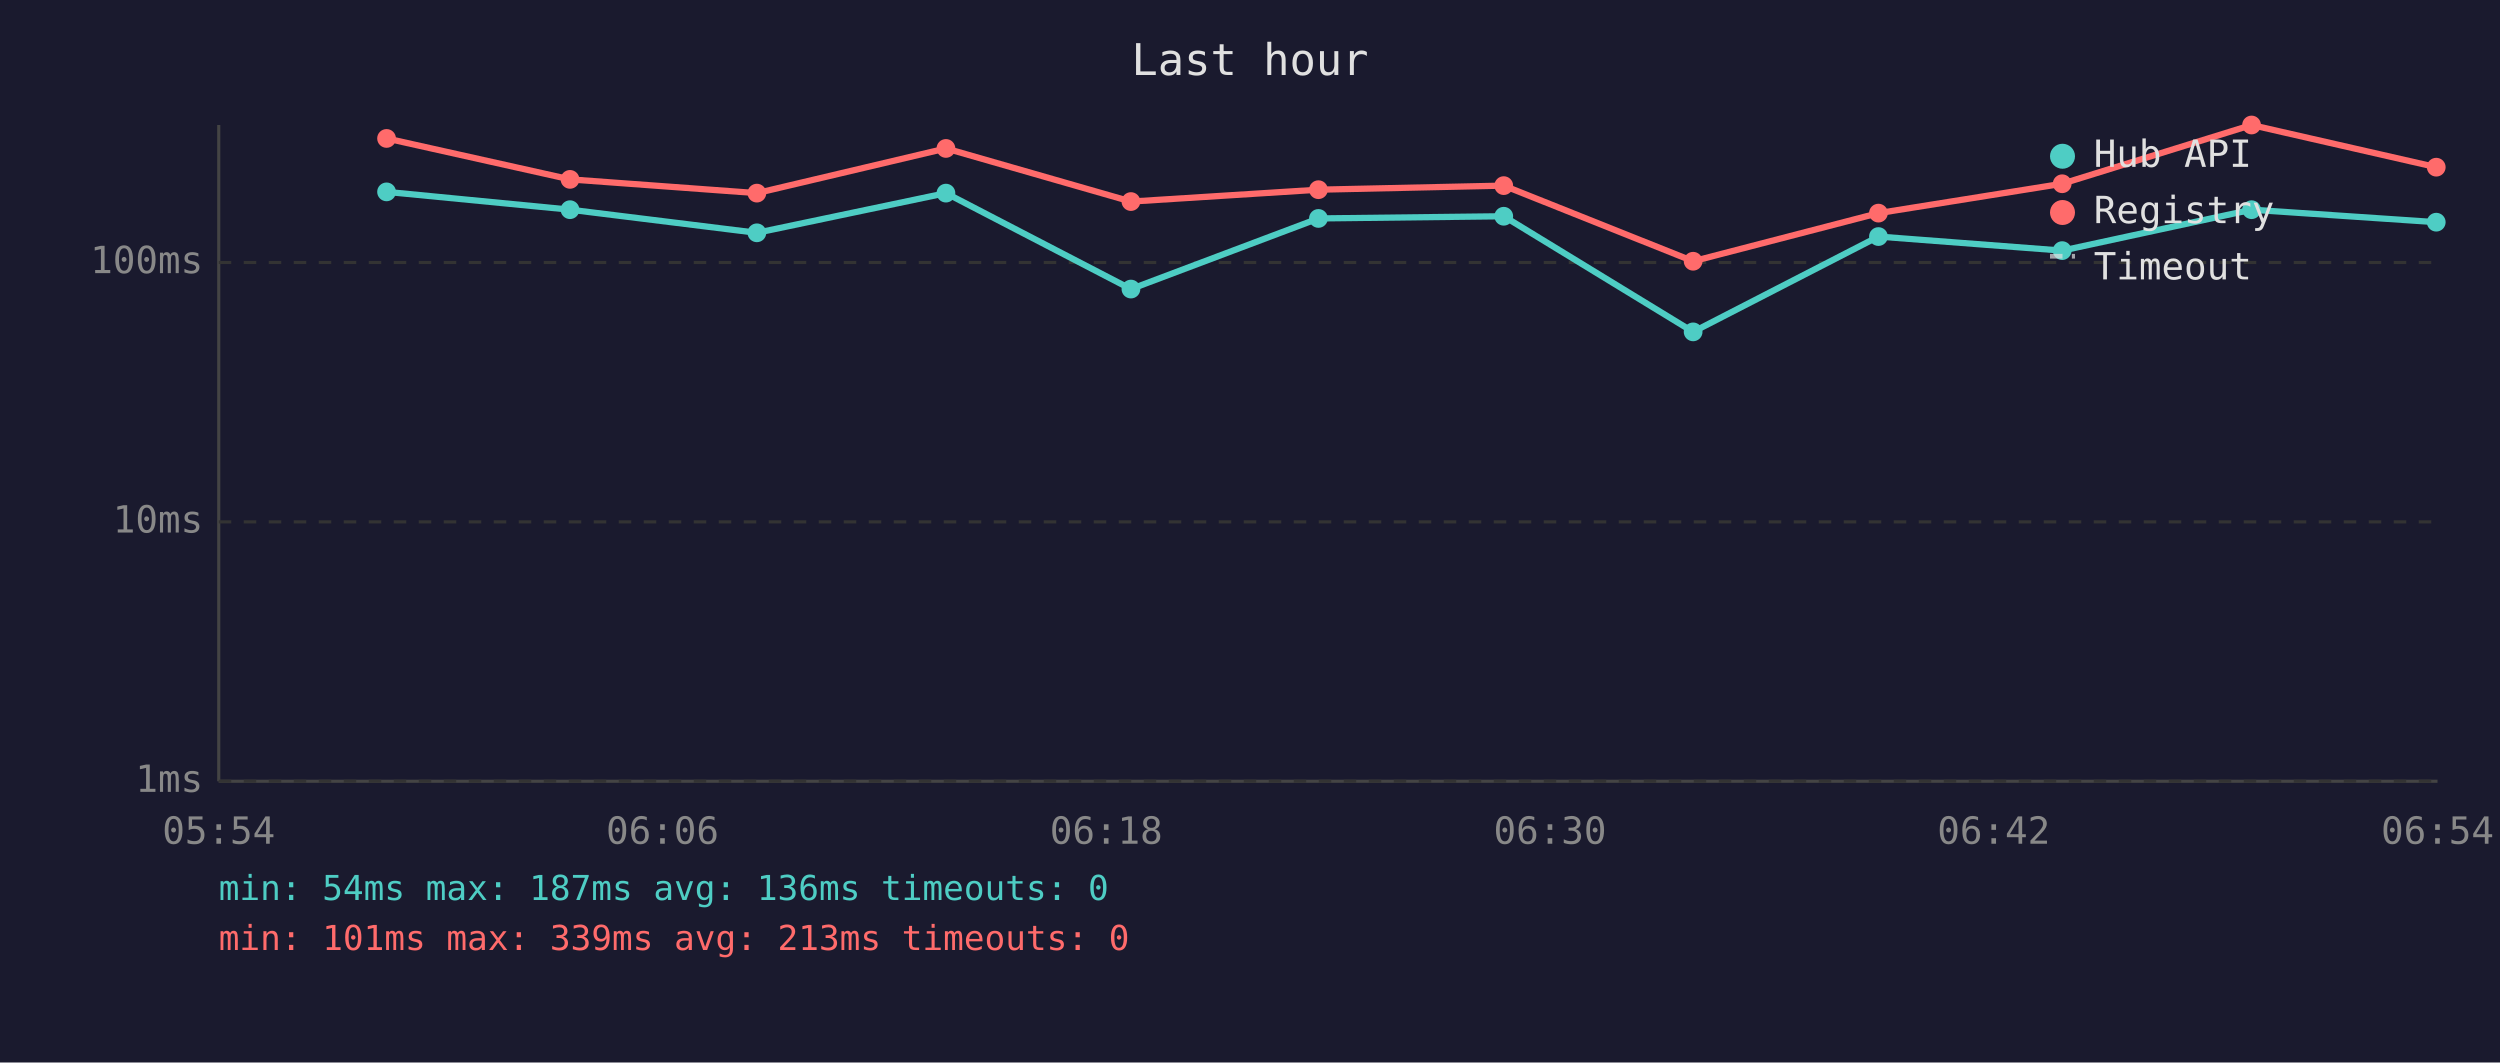
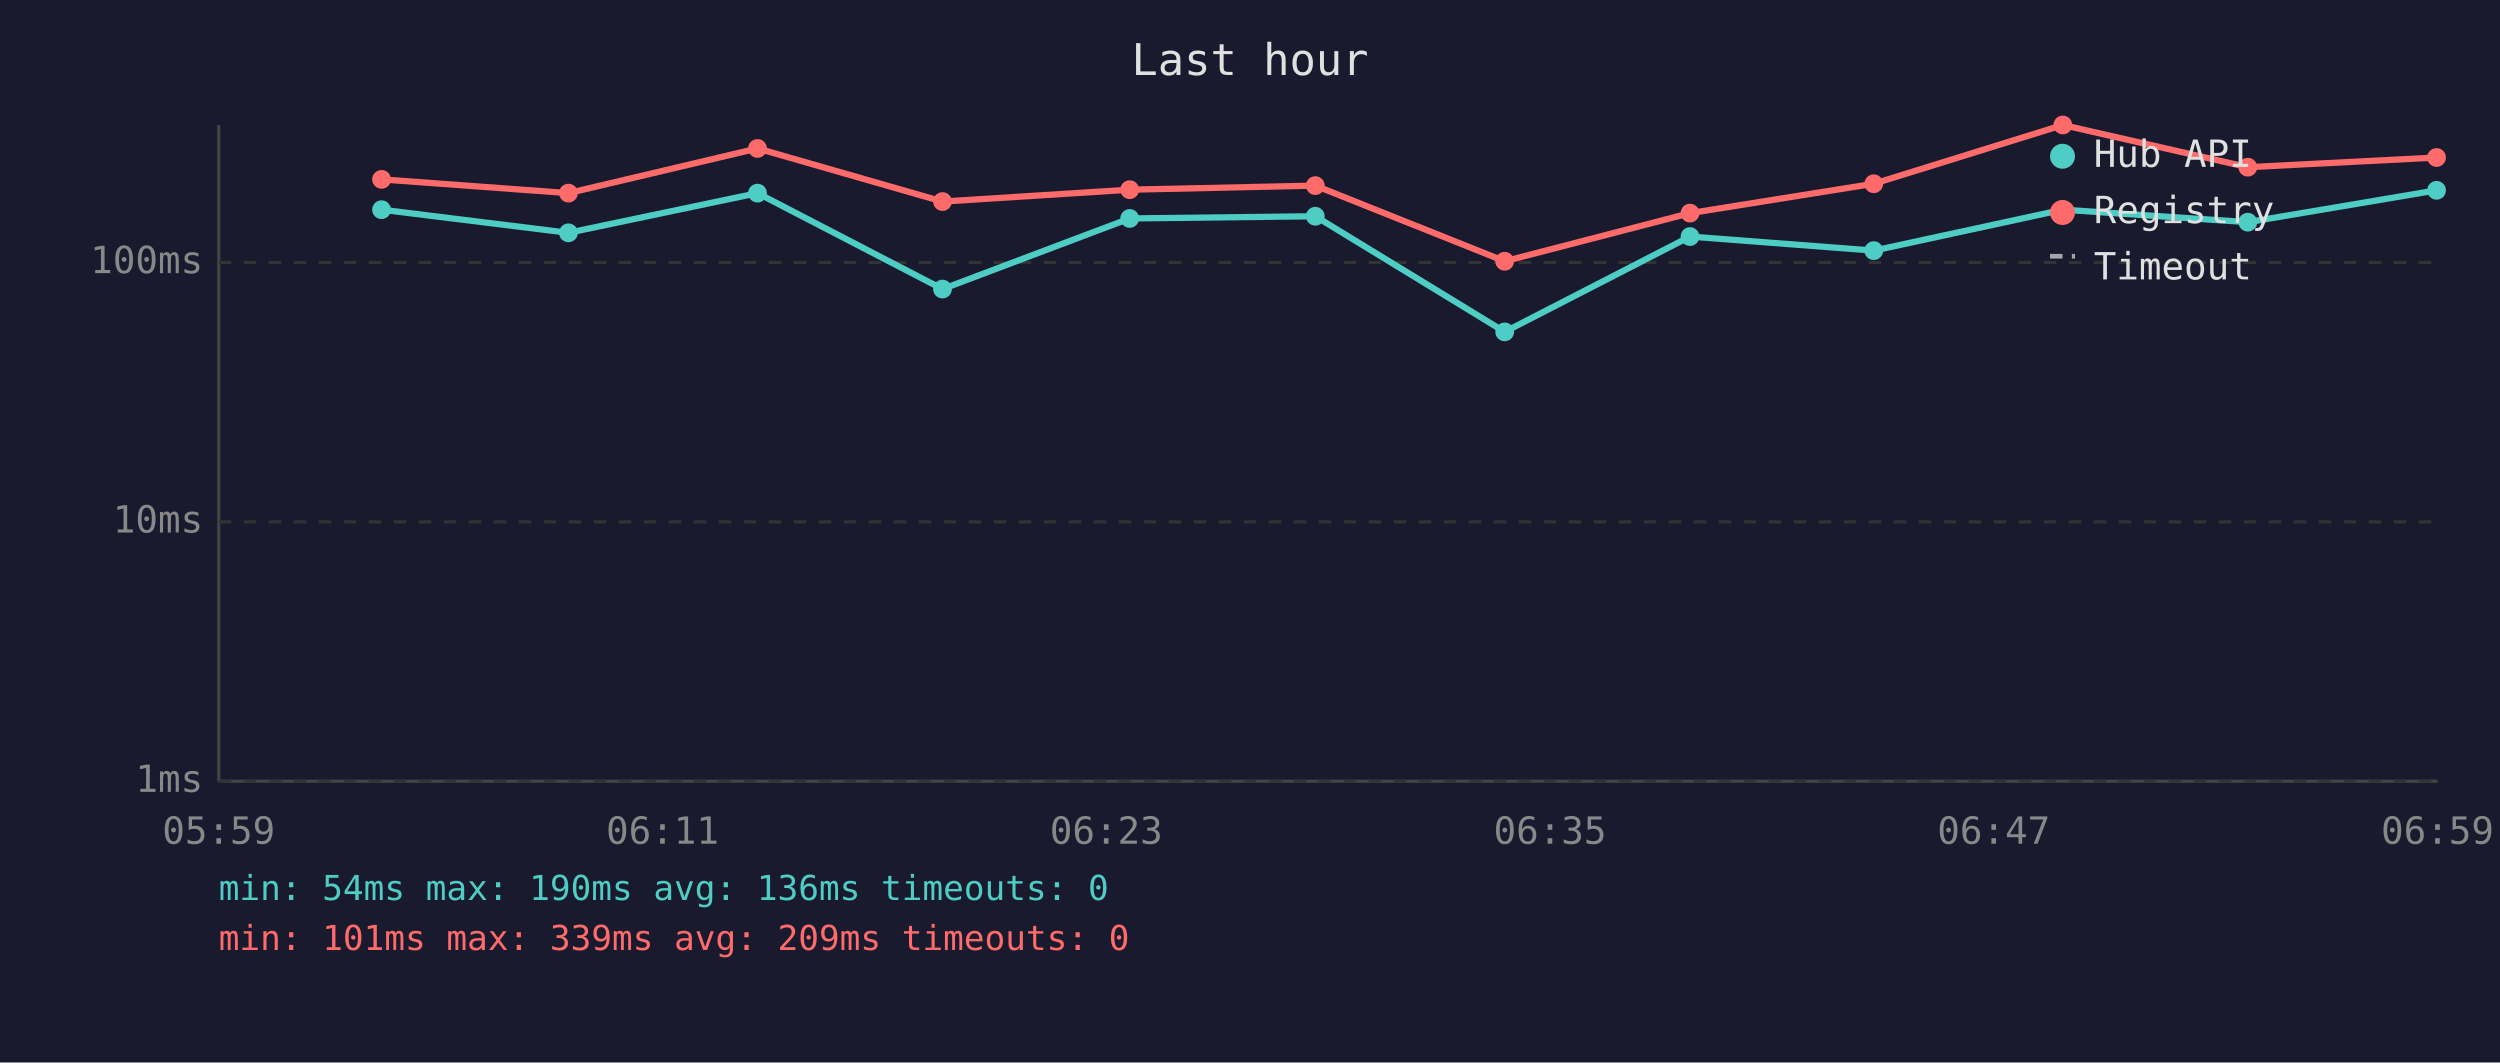
<svg xmlns="http://www.w3.org/2000/svg" viewBox="0 0 800 340" font-family="monospace" font-size="12">
  <rect width="800" height="340" fill="#1a1a2e" />
  <text x="400" y="24" fill="#e0e0e0" font-size="14" text-anchor="middle">Last hour</text>
  <line x1="70" y1="40" x2="70" y2="250" stroke="#444" stroke-width="1" />
  <line x1="70" y1="250" x2="780" y2="250" stroke="#444" stroke-width="1" />
  <line x1="70" y1="250" x2="780" y2="250" stroke="#333" stroke-width="1" stroke-dasharray="4" />
  <text x="65" y="250" fill="#888" text-anchor="end" dominant-baseline="middle">1ms</text>
  <line x1="70" y1="167" x2="780" y2="167" stroke="#333" stroke-width="1" stroke-dasharray="4" />
  <text x="65" y="167" fill="#888" text-anchor="end" dominant-baseline="middle">10ms</text>
  <line x1="70" y1="84" x2="780" y2="84" stroke="#333" stroke-width="1" stroke-dasharray="4" />
  <text x="65" y="84" fill="#888" text-anchor="end" dominant-baseline="middle">100ms</text>
-   <text x="70" y="270" fill="#888" text-anchor="middle">05:54</text>
-   <text x="212" y="270" fill="#888" text-anchor="middle">06:06</text>
-   <text x="354" y="270" fill="#888" text-anchor="middle">06:18</text>
-   <text x="496" y="270" fill="#888" text-anchor="middle">06:30</text>
-   <text x="638" y="270" fill="#888" text-anchor="middle">06:42</text>
-   <text x="780" y="270" fill="#888" text-anchor="middle">06:54</text>
-   <polyline points="123.7,61.4 182.4,67.1 242.2,74.5 302.7,61.8 361.9,92.5 421.9,69.9 481.2,69.2 541.8,106.2 601.1,75.7 659.9,80.2 720.5,67.1 779.6,71.1" fill="none" stroke="#4ecdc4" stroke-width="2" opacity="1" />
-   <circle cx="123.7" cy="61.4" r="3" fill="#4ecdc4" />
-   <circle cx="182.4" cy="67.1" r="3" fill="#4ecdc4" />
-   <circle cx="242.2" cy="74.5" r="3" fill="#4ecdc4" />
-   <circle cx="302.7" cy="61.8" r="3" fill="#4ecdc4" />
-   <circle cx="361.9" cy="92.5" r="3" fill="#4ecdc4" />
-   <circle cx="421.9" cy="69.9" r="3" fill="#4ecdc4" />
-   <circle cx="481.2" cy="69.2" r="3" fill="#4ecdc4" />
-   <circle cx="541.8" cy="106.2" r="3" fill="#4ecdc4" />
-   <circle cx="601.1" cy="75.7" r="3" fill="#4ecdc4" />
-   <circle cx="659.9" cy="80.2" r="3" fill="#4ecdc4" />
-   <circle cx="720.5" cy="67.1" r="3" fill="#4ecdc4" />
-   <circle cx="779.6" cy="71.1" r="3" fill="#4ecdc4" />
-   <polyline points="123.7,44.3 182.4,57.4 242.2,61.8 302.7,47.5 361.9,64.5 421.9,60.7 481.2,59.4 541.8,83.6 601.1,68.2 659.9,58.8 720.5,40.0 779.6,53.5" fill="none" stroke="#ff6b6b" stroke-width="2" opacity="1" />
-   <circle cx="123.7" cy="44.3" r="3" fill="#ff6b6b" />
-   <circle cx="182.4" cy="57.4" r="3" fill="#ff6b6b" />
-   <circle cx="242.2" cy="61.8" r="3" fill="#ff6b6b" />
-   <circle cx="302.7" cy="47.5" r="3" fill="#ff6b6b" />
-   <circle cx="361.9" cy="64.5" r="3" fill="#ff6b6b" />
-   <circle cx="421.9" cy="60.7" r="3" fill="#ff6b6b" />
-   <circle cx="481.2" cy="59.4" r="3" fill="#ff6b6b" />
-   <circle cx="541.8" cy="83.6" r="3" fill="#ff6b6b" />
-   <circle cx="601.1" cy="68.2" r="3" fill="#ff6b6b" />
-   <circle cx="659.9" cy="58.8" r="3" fill="#ff6b6b" />
-   <circle cx="720.5" cy="40.0" r="3" fill="#ff6b6b" />
-   <circle cx="779.6" cy="53.5" r="3" fill="#ff6b6b" />
+   <text x="70" y="270" fill="#888" text-anchor="middle">05:59</text>
+   <text x="212" y="270" fill="#888" text-anchor="middle">06:11</text>
+   <text x="354" y="270" fill="#888" text-anchor="middle">06:23</text>
+   <text x="496" y="270" fill="#888" text-anchor="middle">06:35</text>
+   <text x="638" y="270" fill="#888" text-anchor="middle">06:47</text>
+   <text x="780" y="270" fill="#888" text-anchor="middle">06:59</text>
+   <polyline points="122.1,67.1 181.9,74.5 242.4,61.8 301.6,92.5 361.5,69.9 420.9,69.2 481.5,106.2 540.8,75.7 599.6,80.2 660.1,67.1 719.3,71.1 779.7,60.9" fill="none" stroke="#4ecdc4" stroke-width="2" opacity="1" />
+   <circle cx="122.1" cy="67.1" r="3" fill="#4ecdc4" />
+   <circle cx="181.9" cy="74.5" r="3" fill="#4ecdc4" />
+   <circle cx="242.4" cy="61.8" r="3" fill="#4ecdc4" />
+   <circle cx="301.6" cy="92.5" r="3" fill="#4ecdc4" />
+   <circle cx="361.5" cy="69.9" r="3" fill="#4ecdc4" />
+   <circle cx="420.9" cy="69.2" r="3" fill="#4ecdc4" />
+   <circle cx="481.5" cy="106.2" r="3" fill="#4ecdc4" />
+   <circle cx="540.8" cy="75.7" r="3" fill="#4ecdc4" />
+   <circle cx="599.6" cy="80.2" r="3" fill="#4ecdc4" />
+   <circle cx="660.1" cy="67.1" r="3" fill="#4ecdc4" />
+   <circle cx="719.3" cy="71.1" r="3" fill="#4ecdc4" />
+   <circle cx="779.7" cy="60.9" r="3" fill="#4ecdc4" />
+   <polyline points="122.1,57.4 181.9,61.8 242.4,47.5 301.6,64.5 361.5,60.7 420.9,59.4 481.5,83.6 540.8,68.2 599.6,58.8 660.1,40.0 719.3,53.5 779.7,50.4" fill="none" stroke="#ff6b6b" stroke-width="2" opacity="1" />
+   <circle cx="122.1" cy="57.4" r="3" fill="#ff6b6b" />
+   <circle cx="181.9" cy="61.8" r="3" fill="#ff6b6b" />
+   <circle cx="242.4" cy="47.5" r="3" fill="#ff6b6b" />
+   <circle cx="301.6" cy="64.5" r="3" fill="#ff6b6b" />
+   <circle cx="361.5" cy="60.7" r="3" fill="#ff6b6b" />
+   <circle cx="420.9" cy="59.4" r="3" fill="#ff6b6b" />
+   <circle cx="481.5" cy="83.6" r="3" fill="#ff6b6b" />
+   <circle cx="540.8" cy="68.2" r="3" fill="#ff6b6b" />
+   <circle cx="599.6" cy="58.8" r="3" fill="#ff6b6b" />
+   <circle cx="660.1" cy="40.0" r="3" fill="#ff6b6b" />
+   <circle cx="719.3" cy="53.5" r="3" fill="#ff6b6b" />
+   <circle cx="779.7" cy="50.4" r="3" fill="#ff6b6b" />
  <circle cx="660" cy="50" r="4" fill="#4ecdc4" />
  <text x="670" y="50" fill="#e0e0e0" dominant-baseline="middle">Hub API</text>
  <circle cx="660" cy="68" r="4" fill="#ff6b6b" />
  <text x="670" y="68" fill="#e0e0e0" dominant-baseline="middle">Registry</text>
  <line x1="656" y1="82" x2="664" y2="82" stroke="#e0e0e0" stroke-width="1.5" stroke-dasharray="4,3" opacity="0.7" />
  <text x="670" y="86" fill="#e0e0e0" dominant-baseline="middle">Timeout</text>
-   <text x="70" y="288" fill="#4ecdc4" font-size="11">min: 54ms  max: 187ms  avg: 136ms  timeouts: 0</text>
-   <text x="70" y="304" fill="#ff6b6b" font-size="11">min: 101ms  max: 339ms  avg: 213ms  timeouts: 0</text>
+   <text x="70" y="288" fill="#4ecdc4" font-size="11">min: 54ms  max: 190ms  avg: 136ms  timeouts: 0</text>
+   <text x="70" y="304" fill="#ff6b6b" font-size="11">min: 101ms  max: 339ms  avg: 209ms  timeouts: 0</text>
</svg>
